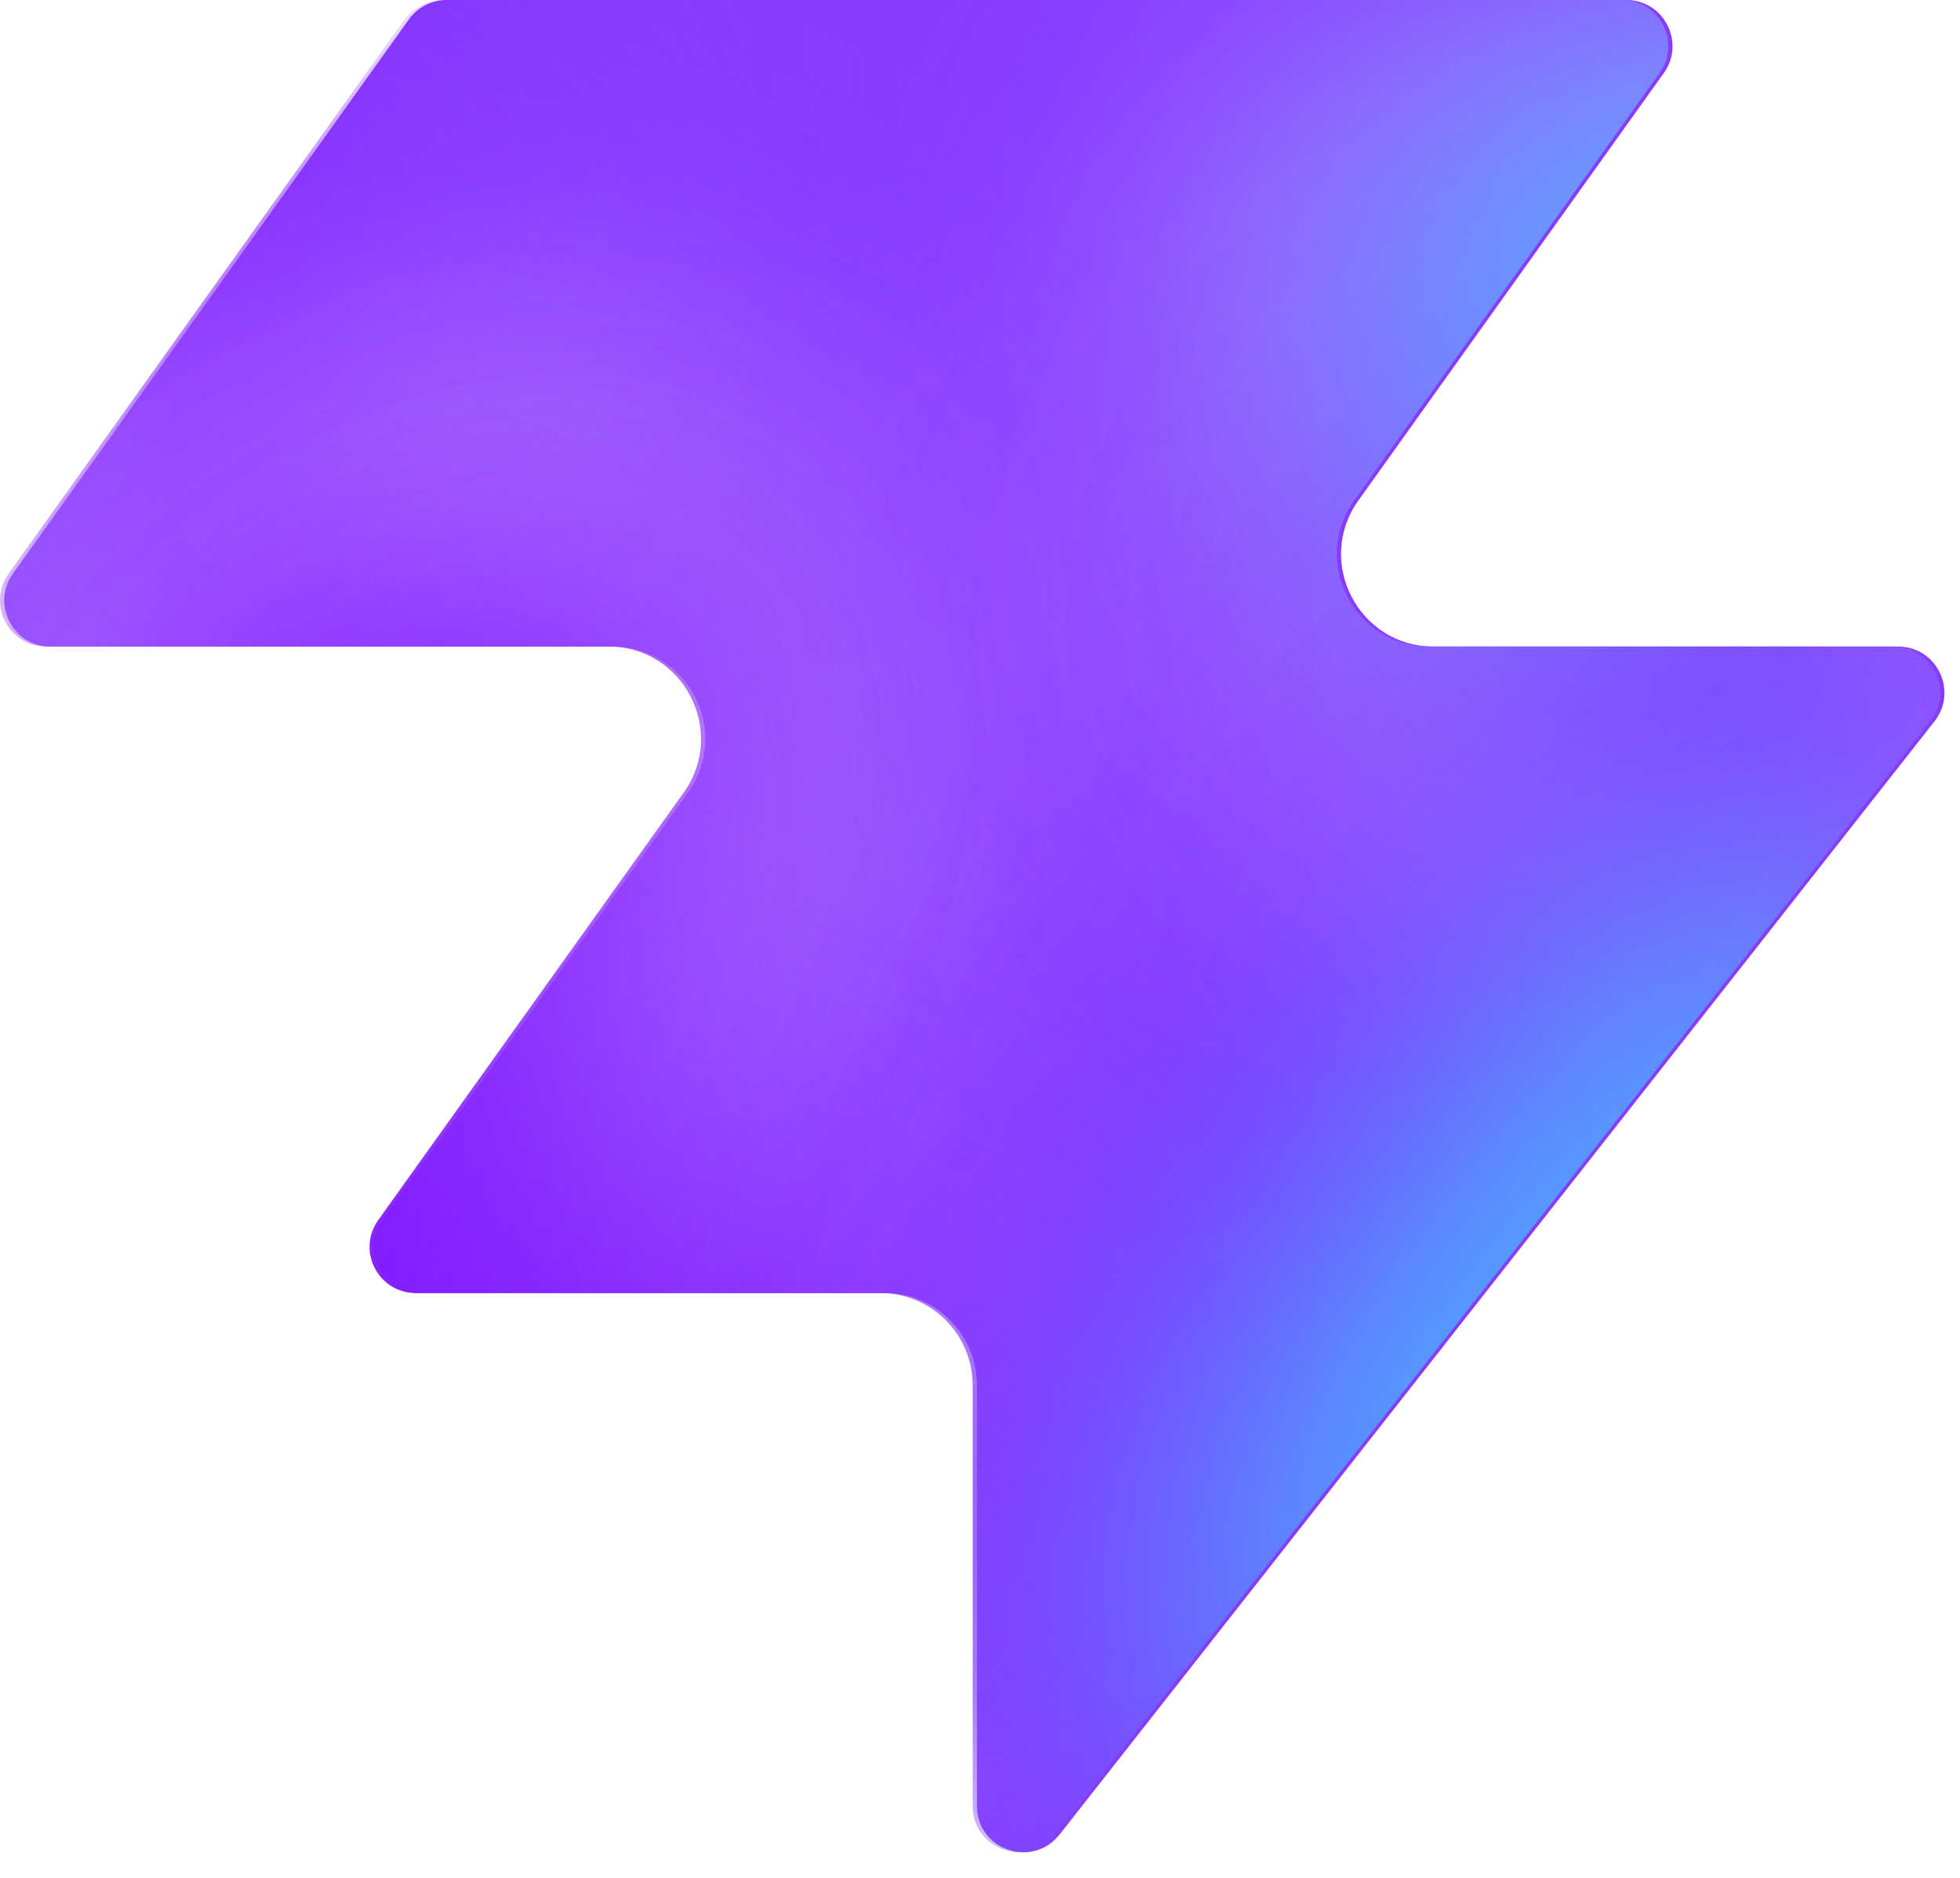
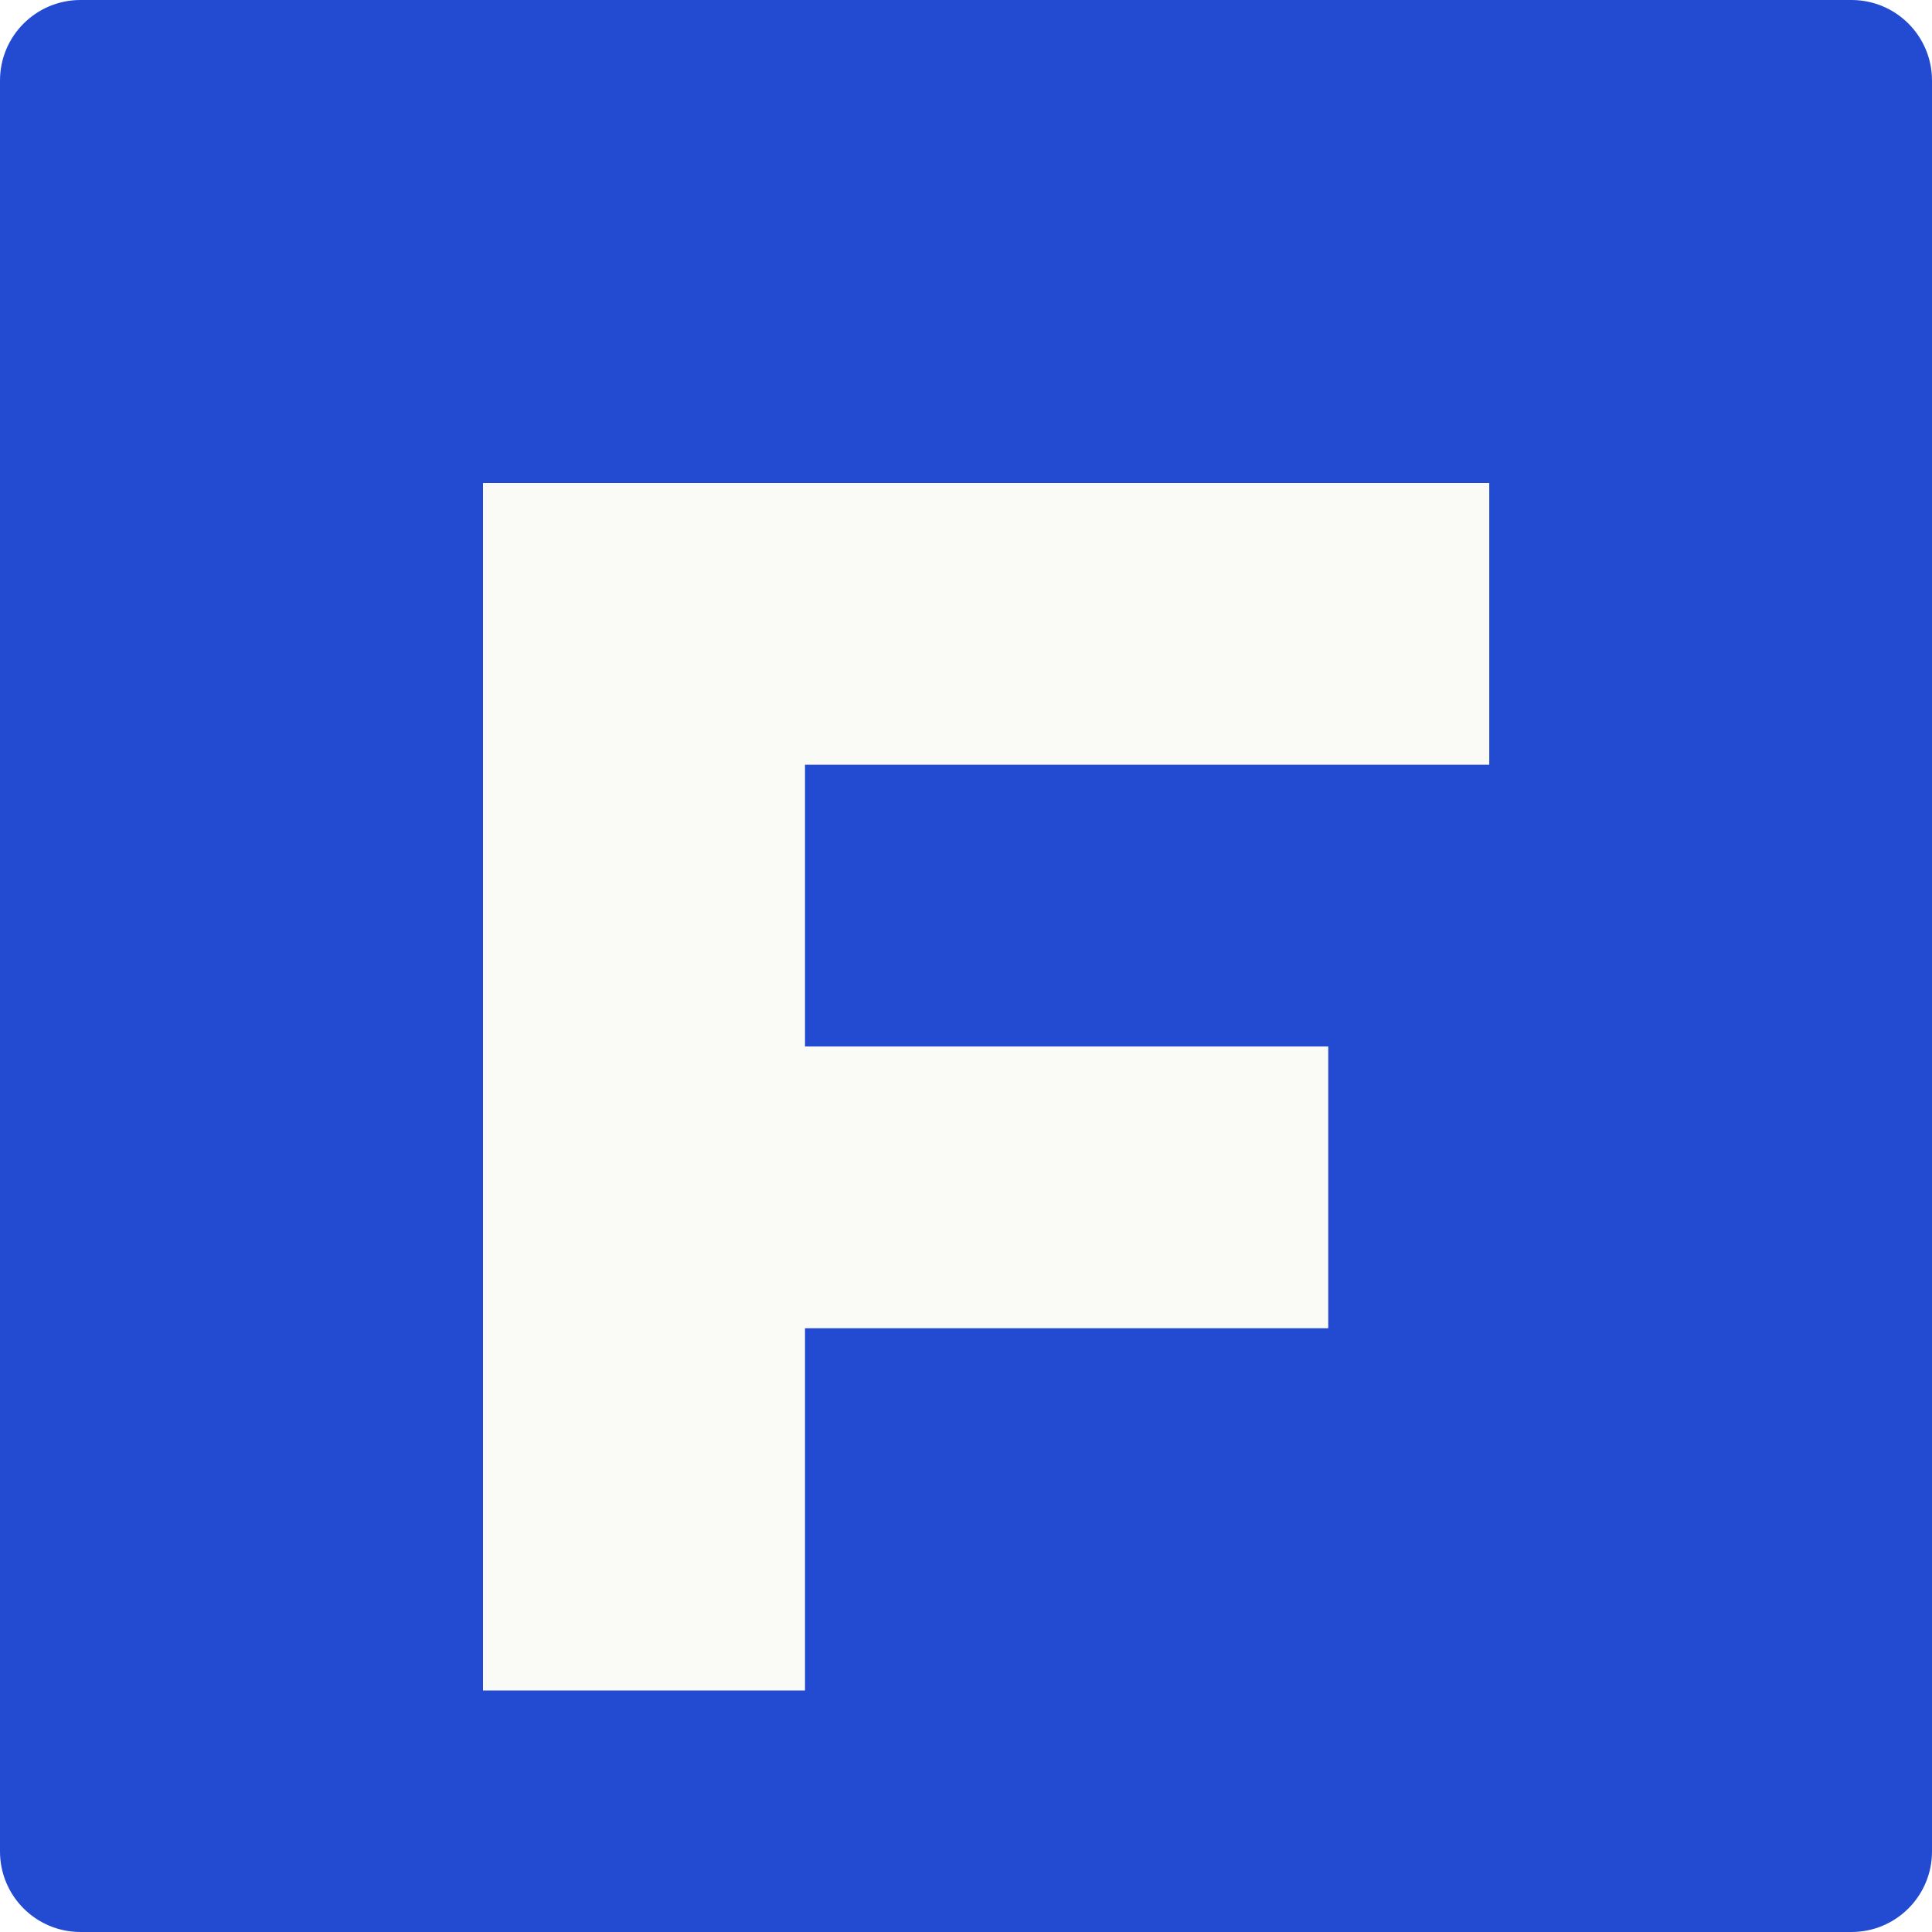
- <svg xmlns="http://www.w3.org/2000/svg" width="48" height="46" fill="none" viewBox="0 0 48 46">
-   <path fill="#863bff" d="M25.946 44.938c-.664.845-2.021.375-2.021-.698V33.937a2.26 2.26 0 0 0-2.262-2.262H10.287c-.92 0-1.456-1.04-.92-1.788l7.48-10.471c1.07-1.497 0-3.578-1.842-3.578H1.237c-.92 0-1.456-1.04-.92-1.788L10.013.474c.214-.297.556-.474.92-.474h28.894c.92 0 1.456 1.04.92 1.788l-7.48 10.471c-1.07 1.498 0 3.579 1.842 3.579h11.377c.943 0 1.473 1.088.89 1.83L25.947 44.94z" style="fill:#863bff;fill:color(display-p3 .525 .23 1);fill-opacity:1" />
-   <mask id="a" width="48" height="46" x="0" y="0" maskUnits="userSpaceOnUse" style="mask-type:alpha">
-     <path fill="#000" d="M25.842 44.938c-.664.844-2.021.375-2.021-.698V33.937a2.26 2.26 0 0 0-2.262-2.262H10.183c-.92 0-1.456-1.04-.92-1.788l7.48-10.471c1.07-1.498 0-3.579-1.842-3.579H1.133c-.92 0-1.456-1.04-.92-1.787L9.91.473c.214-.297.556-.474.92-.474h28.894c.92 0 1.456 1.04.92 1.788l-7.48 10.471c-1.07 1.498 0 3.578 1.842 3.578h11.377c.943 0 1.473 1.088.89 1.832L25.843 44.94z" style="fill:#000;fill-opacity:1" />
-   </mask>
-   <g mask="url(#a)">
-     <g filter="url(#b)">
-       <ellipse cx="5.508" cy="14.704" fill="#ede6ff" rx="5.508" ry="14.704" style="fill:#ede6ff;fill:color(display-p3 .927 .903 1);fill-opacity:1" transform="matrix(.00324 1 1 -.00324 -4.47 31.516)" />
-     </g>
-     <g filter="url(#c)">
-       <ellipse cx="10.399" cy="29.851" fill="#ede6ff" rx="10.399" ry="29.851" style="fill:#ede6ff;fill:color(display-p3 .927 .903 1);fill-opacity:1" transform="matrix(.00324 1 1 -.00324 -39.328 7.883)" />
-     </g>
-     <g filter="url(#d)">
-       <ellipse cx="5.508" cy="30.487" fill="#7e14ff" rx="5.508" ry="30.487" style="fill:#7e14ff;fill:color(display-p3 .492 .077 1);fill-opacity:1" transform="rotate(89.814 -25.913 -14.639)scale(1 -1)" />
-     </g>
-     <g filter="url(#e)">
-       <ellipse cx="5.508" cy="30.599" fill="#7e14ff" rx="5.508" ry="30.599" style="fill:#7e14ff;fill:color(display-p3 .492 .077 1);fill-opacity:1" transform="rotate(89.814 -32.644 -3.334)scale(1 -1)" />
-     </g>
-     <g filter="url(#f)">
-       <ellipse cx="5.508" cy="30.599" fill="#7e14ff" rx="5.508" ry="30.599" style="fill:#7e14ff;fill:color(display-p3 .492 .077 1);fill-opacity:1" transform="matrix(.00324 1 1 -.00324 -34.34 30.47)" />
-     </g>
-     <g filter="url(#g)">
-       <ellipse cx="14.072" cy="22.078" fill="#ede6ff" rx="14.072" ry="22.078" style="fill:#ede6ff;fill:color(display-p3 .927 .903 1);fill-opacity:1" transform="rotate(93.35 24.506 48.493)scale(-1 1)" />
-     </g>
-     <g filter="url(#h)">
-       <ellipse cx="3.47" cy="21.501" fill="#7e14ff" rx="3.47" ry="21.501" style="fill:#7e14ff;fill:color(display-p3 .492 .077 1);fill-opacity:1" transform="rotate(89.009 28.708 47.59)scale(-1 1)" />
-     </g>
-     <g filter="url(#i)">
-       <ellipse cx="3.47" cy="21.501" fill="#7e14ff" rx="3.47" ry="21.501" style="fill:#7e14ff;fill:color(display-p3 .492 .077 1);fill-opacity:1" transform="rotate(89.009 28.708 47.59)scale(-1 1)" />
-     </g>
-     <g filter="url(#j)">
-       <ellipse cx=".387" cy="8.972" fill="#7e14ff" rx="4.407" ry="29.108" style="fill:#7e14ff;fill:color(display-p3 .492 .077 1);fill-opacity:1" transform="rotate(39.51 .387 8.972)" />
-     </g>
-     <g filter="url(#k)">
-       <ellipse cx="47.523" cy="-6.092" fill="#7e14ff" rx="4.407" ry="29.108" style="fill:#7e14ff;fill:color(display-p3 .492 .077 1);fill-opacity:1" transform="rotate(37.892 47.523 -6.092)" />
-     </g>
-     <g filter="url(#l)">
-       <ellipse cx="41.412" cy="6.333" fill="#47bfff" rx="5.971" ry="9.665" style="fill:#47bfff;fill:color(display-p3 .28 .748 1);fill-opacity:1" transform="rotate(37.892 41.412 6.333)" />
-     </g>
-     <g filter="url(#m)">
-       <ellipse cx="-1.879" cy="38.332" fill="#7e14ff" rx="4.407" ry="29.108" style="fill:#7e14ff;fill:color(display-p3 .492 .077 1);fill-opacity:1" transform="rotate(37.892 -1.88 38.332)" />
-     </g>
-     <g filter="url(#n)">
-       <ellipse cx="-1.879" cy="38.332" fill="#7e14ff" rx="4.407" ry="29.108" style="fill:#7e14ff;fill:color(display-p3 .492 .077 1);fill-opacity:1" transform="rotate(37.892 -1.88 38.332)" />
-     </g>
-     <g filter="url(#o)">
-       <ellipse cx="35.651" cy="29.907" fill="#7e14ff" rx="4.407" ry="29.108" style="fill:#7e14ff;fill:color(display-p3 .492 .077 1);fill-opacity:1" transform="rotate(37.892 35.651 29.907)" />
-     </g>
-     <g filter="url(#p)">
-       <ellipse cx="38.418" cy="32.4" fill="#47bfff" rx="5.971" ry="15.297" style="fill:#47bfff;fill:color(display-p3 .28 .748 1);fill-opacity:1" transform="rotate(37.892 38.418 32.4)" />
-     </g>
-   </g>
-   <defs>
-     <filter id="b" width="60.045" height="41.654" x="-19.77" y="16.149" color-interpolation-filters="sRGB" filterUnits="userSpaceOnUse">
-       <feFlood flood-opacity="0" result="BackgroundImageFix" />
-       <feBlend in="SourceGraphic" in2="BackgroundImageFix" result="shape" />
-       <feGaussianBlur result="effect1_foregroundBlur_2002_17158" stdDeviation="7.659" />
-     </filter>
-     <filter id="c" width="90.34" height="51.437" x="-54.613" y="-7.533" color-interpolation-filters="sRGB" filterUnits="userSpaceOnUse">
-       <feFlood flood-opacity="0" result="BackgroundImageFix" />
-       <feBlend in="SourceGraphic" in2="BackgroundImageFix" result="shape" />
-       <feGaussianBlur result="effect1_foregroundBlur_2002_17158" stdDeviation="7.659" />
-     </filter>
-     <filter id="d" width="79.355" height="29.4" x="-49.64" y="2.03" color-interpolation-filters="sRGB" filterUnits="userSpaceOnUse">
-       <feFlood flood-opacity="0" result="BackgroundImageFix" />
-       <feBlend in="SourceGraphic" in2="BackgroundImageFix" result="shape" />
-       <feGaussianBlur result="effect1_foregroundBlur_2002_17158" stdDeviation="4.596" />
-     </filter>
-     <filter id="e" width="79.579" height="29.4" x="-45.045" y="20.029" color-interpolation-filters="sRGB" filterUnits="userSpaceOnUse">
-       <feFlood flood-opacity="0" result="BackgroundImageFix" />
-       <feBlend in="SourceGraphic" in2="BackgroundImageFix" result="shape" />
-       <feGaussianBlur result="effect1_foregroundBlur_2002_17158" stdDeviation="4.596" />
-     </filter>
-     <filter id="f" width="79.579" height="29.4" x="-43.513" y="21.178" color-interpolation-filters="sRGB" filterUnits="userSpaceOnUse">
-       <feFlood flood-opacity="0" result="BackgroundImageFix" />
-       <feBlend in="SourceGraphic" in2="BackgroundImageFix" result="shape" />
-       <feGaussianBlur result="effect1_foregroundBlur_2002_17158" stdDeviation="4.596" />
-     </filter>
-     <filter id="g" width="74.749" height="58.852" x="15.756" y="-17.901" color-interpolation-filters="sRGB" filterUnits="userSpaceOnUse">
-       <feFlood flood-opacity="0" result="BackgroundImageFix" />
-       <feBlend in="SourceGraphic" in2="BackgroundImageFix" result="shape" />
-       <feGaussianBlur result="effect1_foregroundBlur_2002_17158" stdDeviation="7.659" />
-     </filter>
-     <filter id="h" width="61.377" height="25.362" x="23.548" y="2.284" color-interpolation-filters="sRGB" filterUnits="userSpaceOnUse">
-       <feFlood flood-opacity="0" result="BackgroundImageFix" />
-       <feBlend in="SourceGraphic" in2="BackgroundImageFix" result="shape" />
-       <feGaussianBlur result="effect1_foregroundBlur_2002_17158" stdDeviation="4.596" />
-     </filter>
-     <filter id="i" width="61.377" height="25.362" x="23.548" y="2.284" color-interpolation-filters="sRGB" filterUnits="userSpaceOnUse">
-       <feFlood flood-opacity="0" result="BackgroundImageFix" />
-       <feBlend in="SourceGraphic" in2="BackgroundImageFix" result="shape" />
-       <feGaussianBlur result="effect1_foregroundBlur_2002_17158" stdDeviation="4.596" />
-     </filter>
-     <filter id="j" width="56.045" height="63.649" x="-27.636" y="-22.853" color-interpolation-filters="sRGB" filterUnits="userSpaceOnUse">
-       <feFlood flood-opacity="0" result="BackgroundImageFix" />
-       <feBlend in="SourceGraphic" in2="BackgroundImageFix" result="shape" />
-       <feGaussianBlur result="effect1_foregroundBlur_2002_17158" stdDeviation="4.596" />
-     </filter>
-     <filter id="k" width="54.814" height="64.646" x="20.116" y="-38.415" color-interpolation-filters="sRGB" filterUnits="userSpaceOnUse">
-       <feFlood flood-opacity="0" result="BackgroundImageFix" />
-       <feBlend in="SourceGraphic" in2="BackgroundImageFix" result="shape" />
-       <feGaussianBlur result="effect1_foregroundBlur_2002_17158" stdDeviation="4.596" />
-     </filter>
-     <filter id="l" width="33.541" height="35.313" x="24.641" y="-11.323" color-interpolation-filters="sRGB" filterUnits="userSpaceOnUse">
-       <feFlood flood-opacity="0" result="BackgroundImageFix" />
-       <feBlend in="SourceGraphic" in2="BackgroundImageFix" result="shape" />
-       <feGaussianBlur result="effect1_foregroundBlur_2002_17158" stdDeviation="4.596" />
-     </filter>
-     <filter id="m" width="54.814" height="64.646" x="-29.286" y="6.009" color-interpolation-filters="sRGB" filterUnits="userSpaceOnUse">
-       <feFlood flood-opacity="0" result="BackgroundImageFix" />
-       <feBlend in="SourceGraphic" in2="BackgroundImageFix" result="shape" />
-       <feGaussianBlur result="effect1_foregroundBlur_2002_17158" stdDeviation="4.596" />
-     </filter>
-     <filter id="n" width="54.814" height="64.646" x="-29.286" y="6.009" color-interpolation-filters="sRGB" filterUnits="userSpaceOnUse">
-       <feFlood flood-opacity="0" result="BackgroundImageFix" />
-       <feBlend in="SourceGraphic" in2="BackgroundImageFix" result="shape" />
-       <feGaussianBlur result="effect1_foregroundBlur_2002_17158" stdDeviation="4.596" />
-     </filter>
-     <filter id="o" width="54.814" height="64.646" x="8.244" y="-2.416" color-interpolation-filters="sRGB" filterUnits="userSpaceOnUse">
-       <feFlood flood-opacity="0" result="BackgroundImageFix" />
-       <feBlend in="SourceGraphic" in2="BackgroundImageFix" result="shape" />
-       <feGaussianBlur result="effect1_foregroundBlur_2002_17158" stdDeviation="4.596" />
-     </filter>
-     <filter id="p" width="39.409" height="43.623" x="18.713" y="10.588" color-interpolation-filters="sRGB" filterUnits="userSpaceOnUse">
-       <feFlood flood-opacity="0" result="BackgroundImageFix" />
-       <feBlend in="SourceGraphic" in2="BackgroundImageFix" result="shape" />
-       <feGaussianBlur result="effect1_foregroundBlur_2002_17158" stdDeviation="4.596" />
-     </filter>
-   </defs>
+ <svg xmlns="http://www.w3.org/2000/svg" viewBox="0 0 48 48">
+   <rect width="48" height="48" rx="2" fill="#234bd2" />
+   <path d="M12 12h25v7H20v7h13v7H20v9h-8z" fill="#fafaf7" />
</svg>
